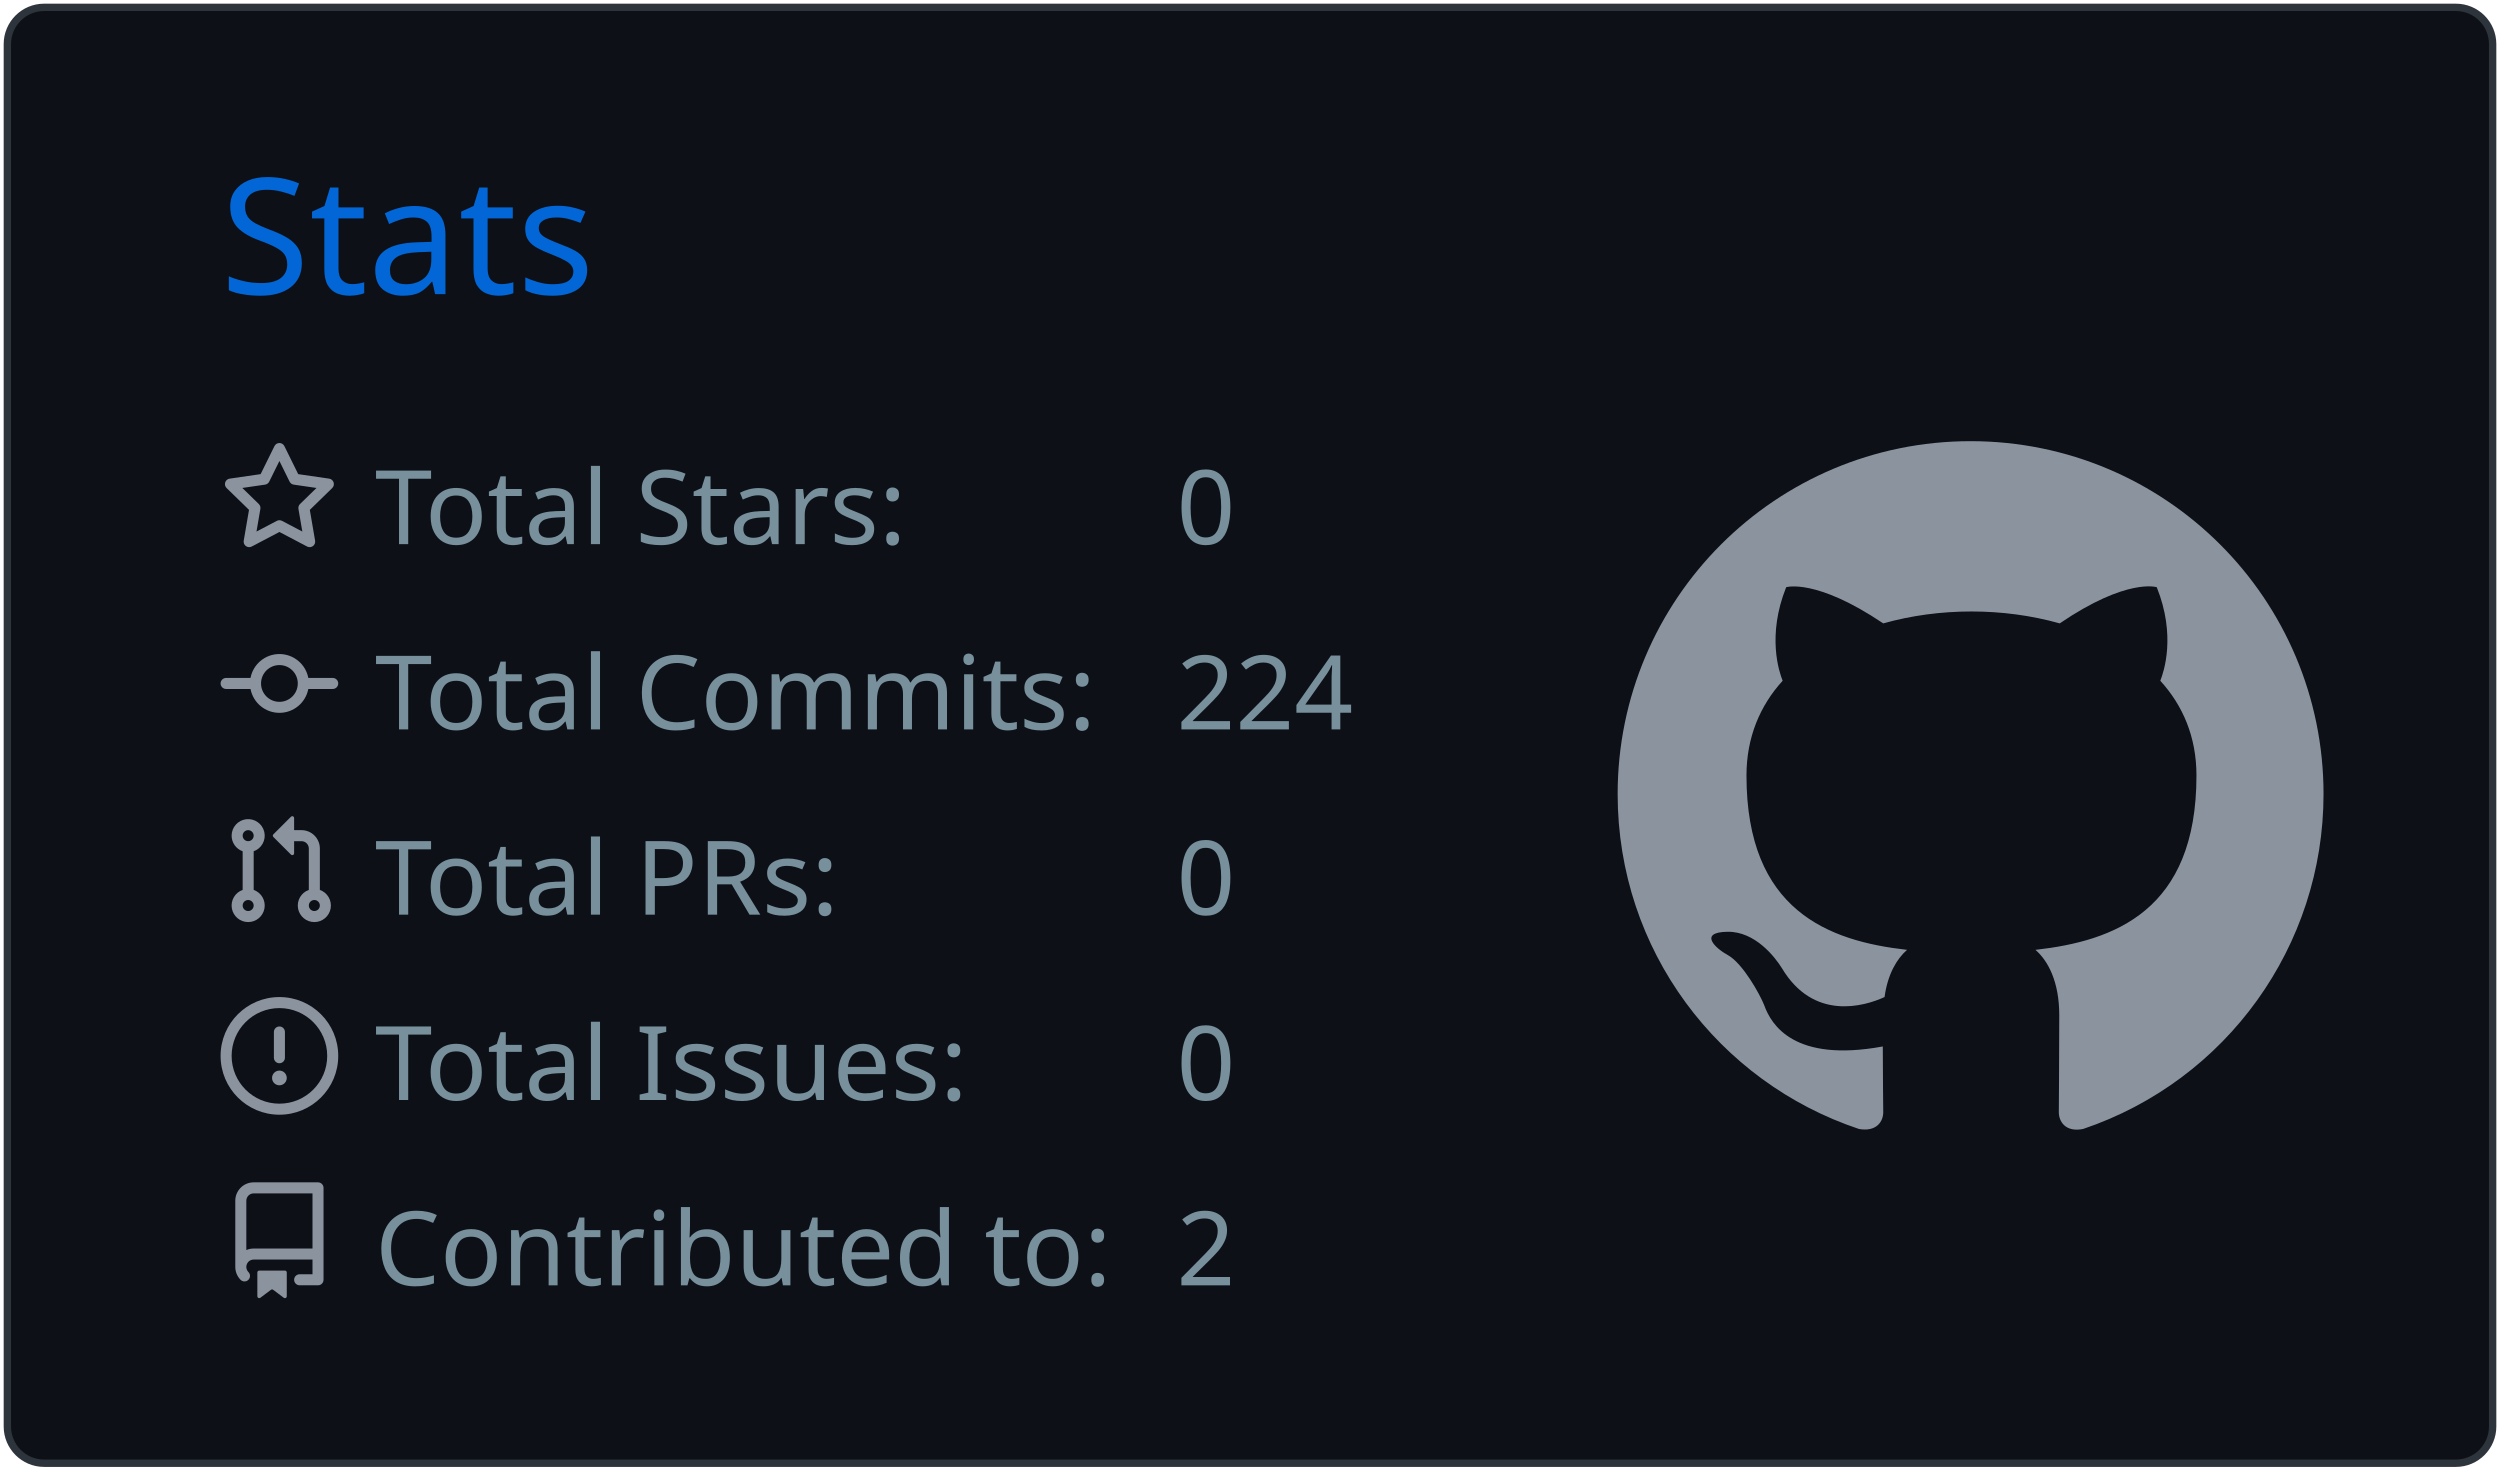
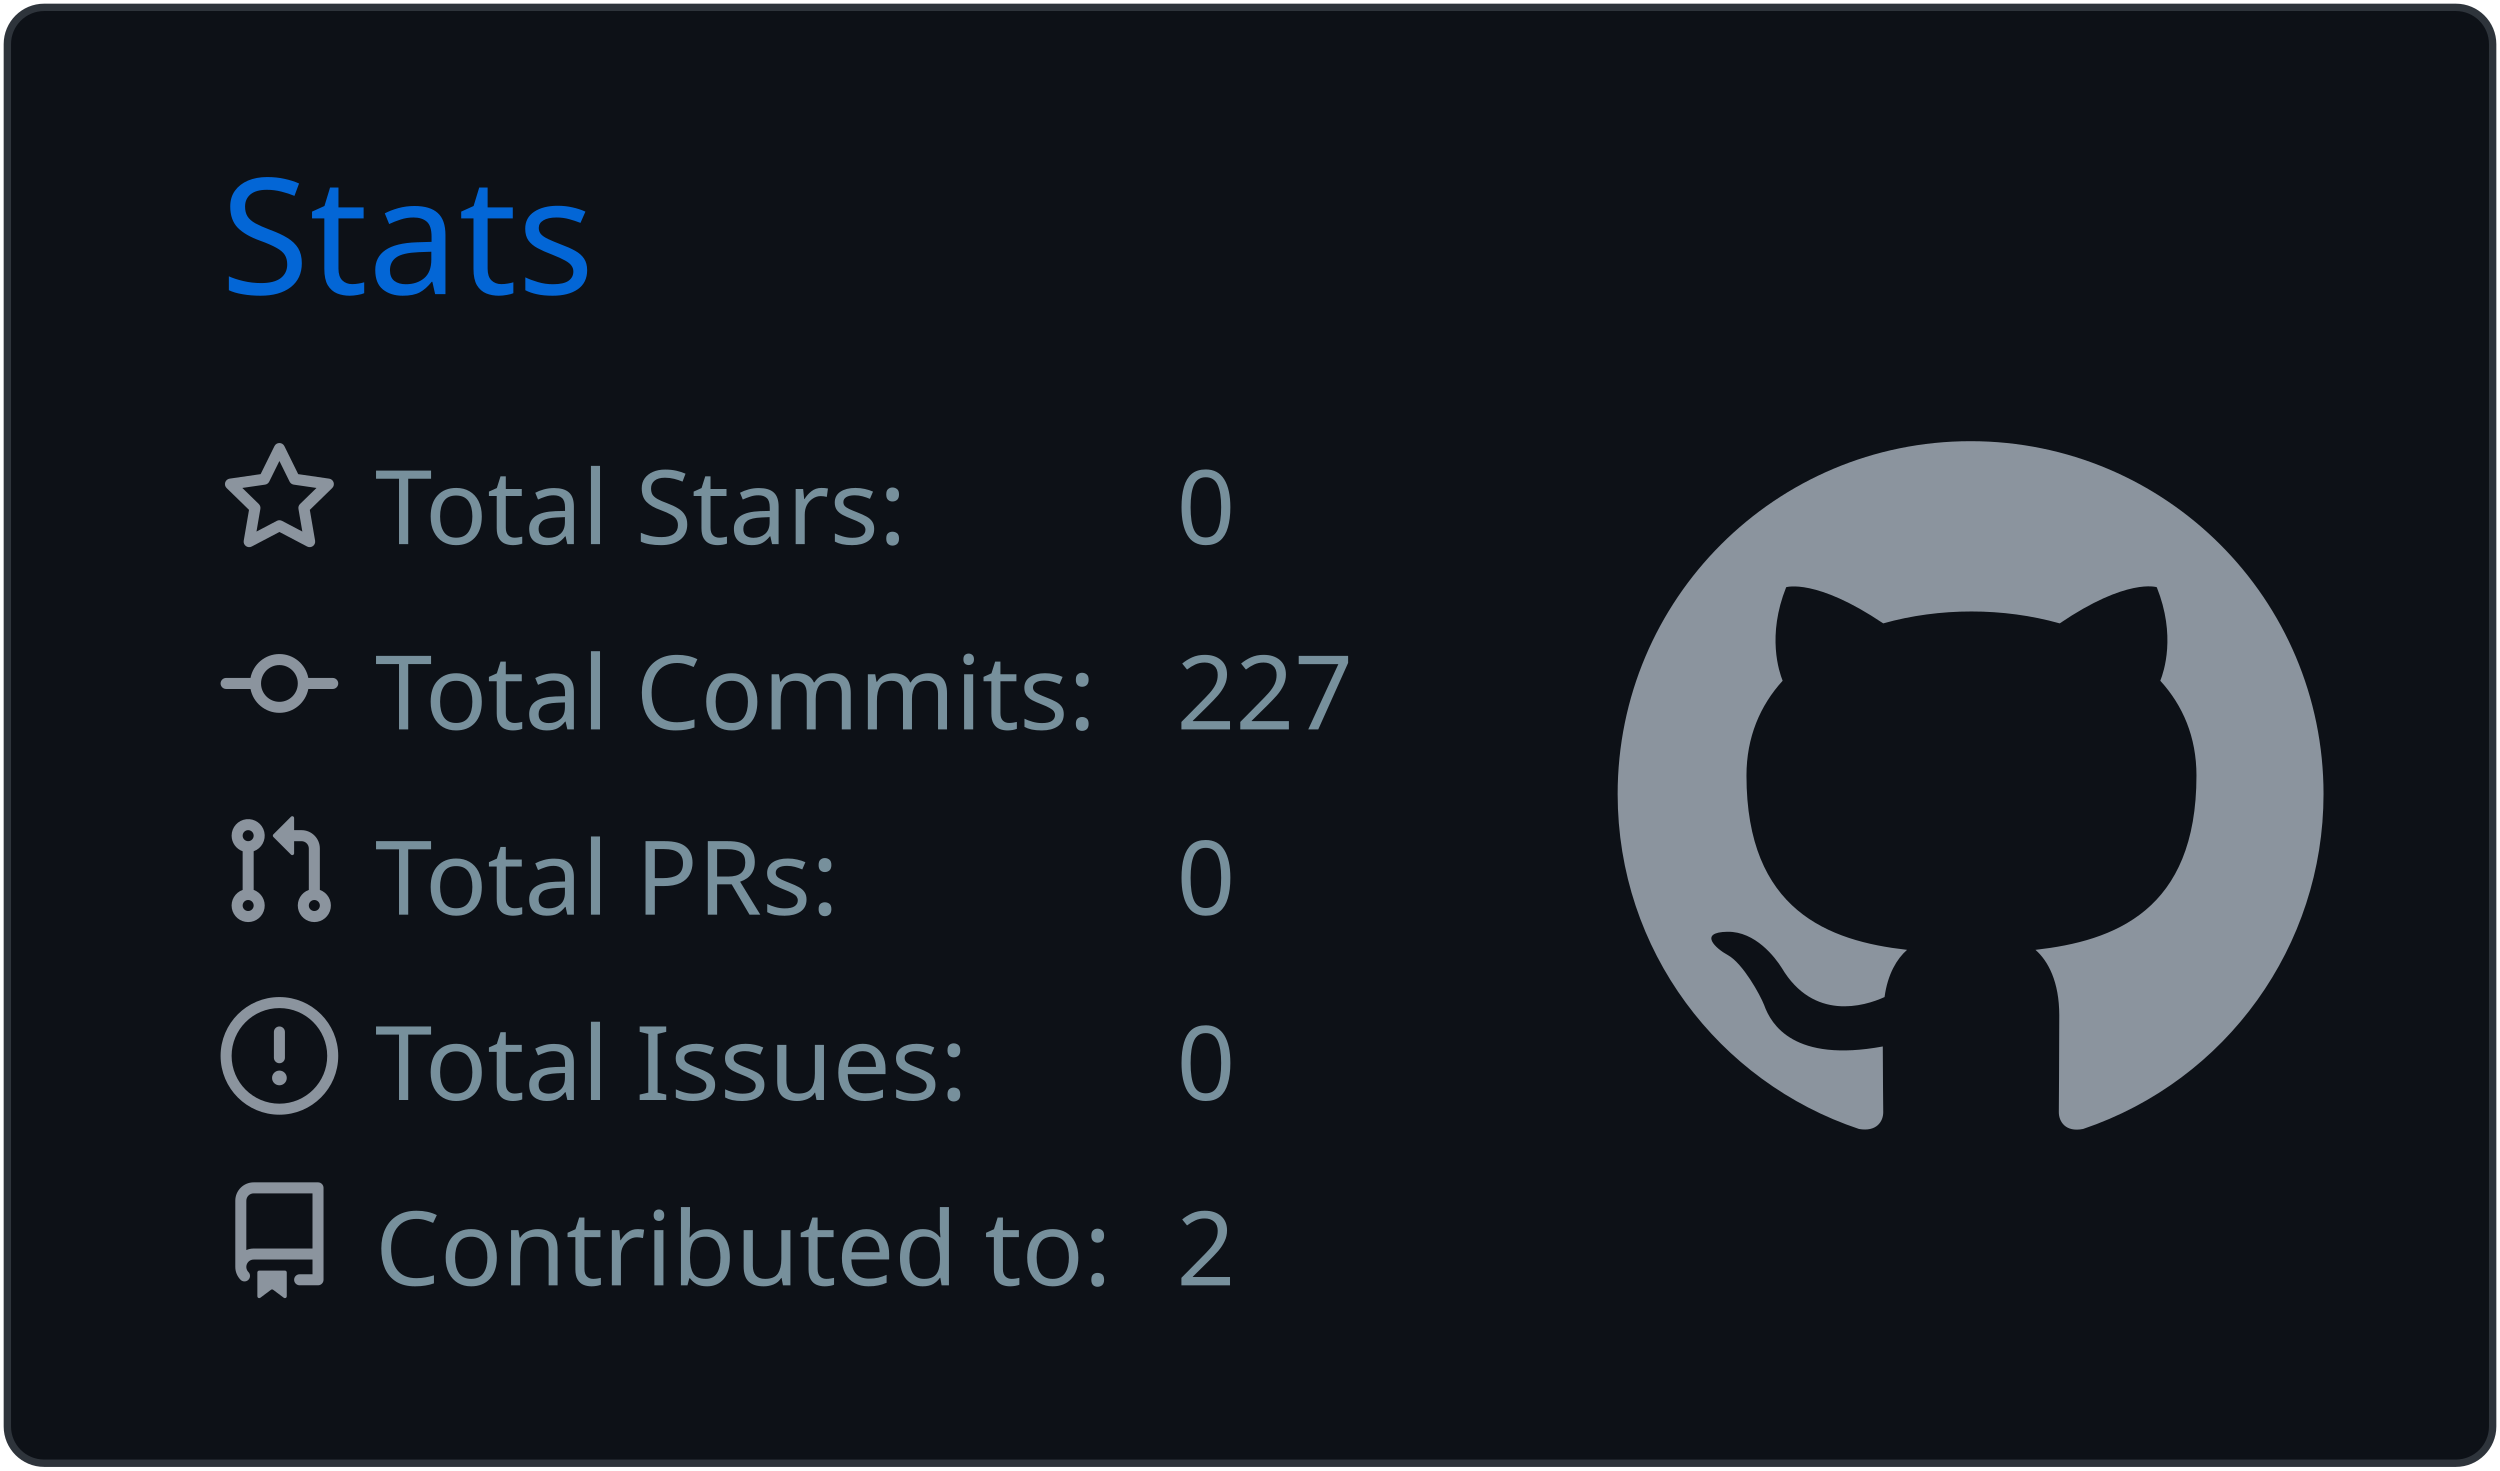
<svg xmlns="http://www.w3.org/2000/svg" width="340" height="200" viewBox="0 0 340 200">
  <style>* {
          font-family: 'Segoe UI', Ubuntu, "Helvetica Neue", Sans-Serif
        }</style>
  <g class="gpsc-root">
    <rect x="1" y="1" rx="5" ry="5" height="99%" width="99.412%" stroke="#2e343b" stroke-width="1" fill="#0d1117" stroke-opacity="1" />
    <text x="30" y="40" class="gpsc-item" style="--gpsc-i: 0; font-size: 22px; fill: #0366d6;">Stats</text>
    <g transform="translate(0,40)">
      <g transform="translate(30,20)">
        <g class="gpsc-item" style="--gpsc-i: 0;">
          <g transform="translate(0,0)" width="14" height="14" fill="#8b949e">
            <path fill-rule="evenodd" d="M8 .25a.75.75 0 01.673.418l1.882 3.815 4.21.612a.75.75 0 01.416 1.279l-3.046 2.97.719 4.192a.75.75 0 01-1.088.791L8 12.347l-3.766 1.98a.75.75 0 01-1.088-.79l.72-4.194L.818 6.374a.75.75 0 01.416-1.28l4.21-.611L7.327.668A.75.75 0 018 .25zm0 2.445L6.615 5.5a.75.75 0 01-.564.41l-3.097.45 2.24 2.184a.75.75 0 01.216.664l-.528 3.084 2.769-1.456a.75.75 0 01.698 0l2.77 1.456-.53-3.084a.75.75 0 01.216-.664l2.24-2.183-3.096-.45a.75.75 0 01-.564-.41L8 2.694v.001z" />
          </g>
        </g>
        <g class="gpsc-item" style="--gpsc-i: 1;">
          <g transform="translate(0,25.2)" width="14" height="14" fill="#8b949e">
            <path fill-rule="evenodd" d="M10.5 7.75a2.5 2.5 0 11-5 0 2.5 2.5 0 015 0zm1.43.75a4.002 4.002 0 01-7.86 0H.75a.75.75 0 110-1.5h3.32a4.001 4.001 0 017.86 0h3.32a.75.75 0 110 1.5h-3.32z" />
          </g>
        </g>
        <g class="gpsc-item" style="--gpsc-i: 2;">
          <g transform="translate(0,50.4)" width="14" height="14" fill="#8b949e">
            <path fill-rule="evenodd" d="M7.177 3.073L9.573.677A.25.25 0 0110 .854v4.792a.25.25 0 01-.427.177L7.177 3.427a.25.25 0 010-.354zM3.75 2.5a.75.75 0 100 1.5.75.75 0 000-1.5zm-2.25.75a2.25 2.25 0 113 2.122v5.256a2.251 2.251 0 11-1.5 0V5.372A2.25 2.25 0 011.5 3.25zM11 2.5h-1V4h1a1 1 0 011 1v5.628a2.251 2.251 0 101.5 0V5A2.5 2.5 0 0011 2.5zm1 10.25a.75.75 0 111.5 0 .75.75 0 01-1.5 0zM3.75 12a.75.75 0 100 1.5.75.75 0 000-1.5z" />
          </g>
        </g>
        <g class="gpsc-item" style="--gpsc-i: 3;">
          <g transform="translate(0,75.6)" width="14" height="14" fill="#8b949e">
            <path fill-rule="evenodd" d="M8 1.5a6.5 6.5 0 100 13 6.5 6.5 0 000-13zM0 8a8 8 0 1116 0A8 8 0 010 8zm9 3a1 1 0 11-2 0 1 1 0 012 0zm-.25-6.25a.75.75 0 00-1.5 0v3.5a.75.75 0 001.5 0v-3.5z" />
          </g>
        </g>
        <g class="gpsc-item" style="--gpsc-i: 4;">
          <g transform="translate(0,100.8)" width="14" height="14" fill="#8b949e">
            <path fill-rule="evenodd" d="M2 2.5A2.5 2.5 0 014.5 0h8.75a.75.75 0 01.75.75v12.5a.75.75 0 01-.75.75h-2.5a.75.75 0 110-1.5h1.75v-2h-8a1 1 0 00-.714 1.7.75.75 0 01-1.072 1.05A2.495 2.495 0 012 11.5v-9zm10.5-1V9h-8c-.356 0-.694.074-1 .208V2.5a1 1 0 011-1h8zM5 12.25v3.25a.25.25 0 00.4.2l1.45-1.087a.25.25 0 01.3 0L8.6 15.7a.25.25 0 00.4-.2v-3.25a.25.25 0 00-.25-.25h-3.5a.25.25 0 00-.25.25z" />
          </g>
        </g>
        <text x="21" y="14" class="gpsc-item" style="--gpsc-i: 0; fill: #77909c; font-size: 14px;">Total Stars:</text>
        <text x="21" y="39.2" class="gpsc-item" style="--gpsc-i: 1; fill: #77909c; font-size: 14px;">Total Commits:</text>
        <text x="21" y="64.4" class="gpsc-item" style="--gpsc-i: 2; fill: #77909c; font-size: 14px;">Total PRs:</text>
        <text x="21" y="89.6" class="gpsc-item" style="--gpsc-i: 3; fill: #77909c; font-size: 14px;">Total Issues:</text>
        <text x="21" y="114.8" class="gpsc-item" style="--gpsc-i: 4; fill: #77909c; font-size: 14px;">Contributed to:</text>
        <text x="130" y="14" class="gpsc-item" style="--gpsc-i: 0; fill: #77909c; font-size: 14px;">0</text>
-         <text x="130" y="39.2" class="gpsc-item" style="--gpsc-i: 1; fill: #77909c; font-size: 14px;">224</text>
+         <text x="130" y="39.2" class="gpsc-item" style="--gpsc-i: 1; fill: #77909c; font-size: 14px;">227</text>
        <text x="130" y="64.4" class="gpsc-item" style="--gpsc-i: 2; fill: #77909c; font-size: 14px;">0</text>
        <text x="130" y="89.6" class="gpsc-item" style="--gpsc-i: 3; fill: #77909c; font-size: 14px;">0</text>
        <text x="130" y="114.8" class="gpsc-item" style="--gpsc-i: 4; fill: #77909c; font-size: 14px;">2</text>
      </g>
      <g transform="translate(220,20)">
        <g transform="scale(6)" style="fill: #8b949e;">
          <path fill-rule="evenodd" d="M8 0C3.58 0 0 3.58 0 8c0 3.54 2.29 6.53 5.47 7.59.4.07.55-.17.55-.38 0-.19-.01-.82-.01-1.49-2.01.37-2.53-.49-2.69-.94-.09-.23-.48-.94-.82-1.13-.28-.15-.68-.52-.01-.53.63-.01 1.08.58 1.23.82.72 1.21 1.87.87 2.33.66.07-.52.28-.87.51-1.07-1.78-.2-3.64-.89-3.64-3.95 0-.87.31-1.59.82-2.15-.08-.2-.36-1.02.08-2.12 0 0 .67-.21 2.2.82.64-.18 1.32-.27 2-.27.68 0 1.36.09 2 .27 1.53-1.04 2.2-.82 2.2-.82.44 1.1.16 1.92.08 2.12.51.56.82 1.27.82 2.15 0 3.07-1.87 3.75-3.65 3.95.29.25.54.73.54 1.48 0 1.07-.01 1.93-.01 2.2 0 .21.15.46.55.38A8.013 8.013 0 0016 8c0-4.42-3.58-8-8-8z" />
        </g>
      </g>
    </g>
  </g>
</svg>
